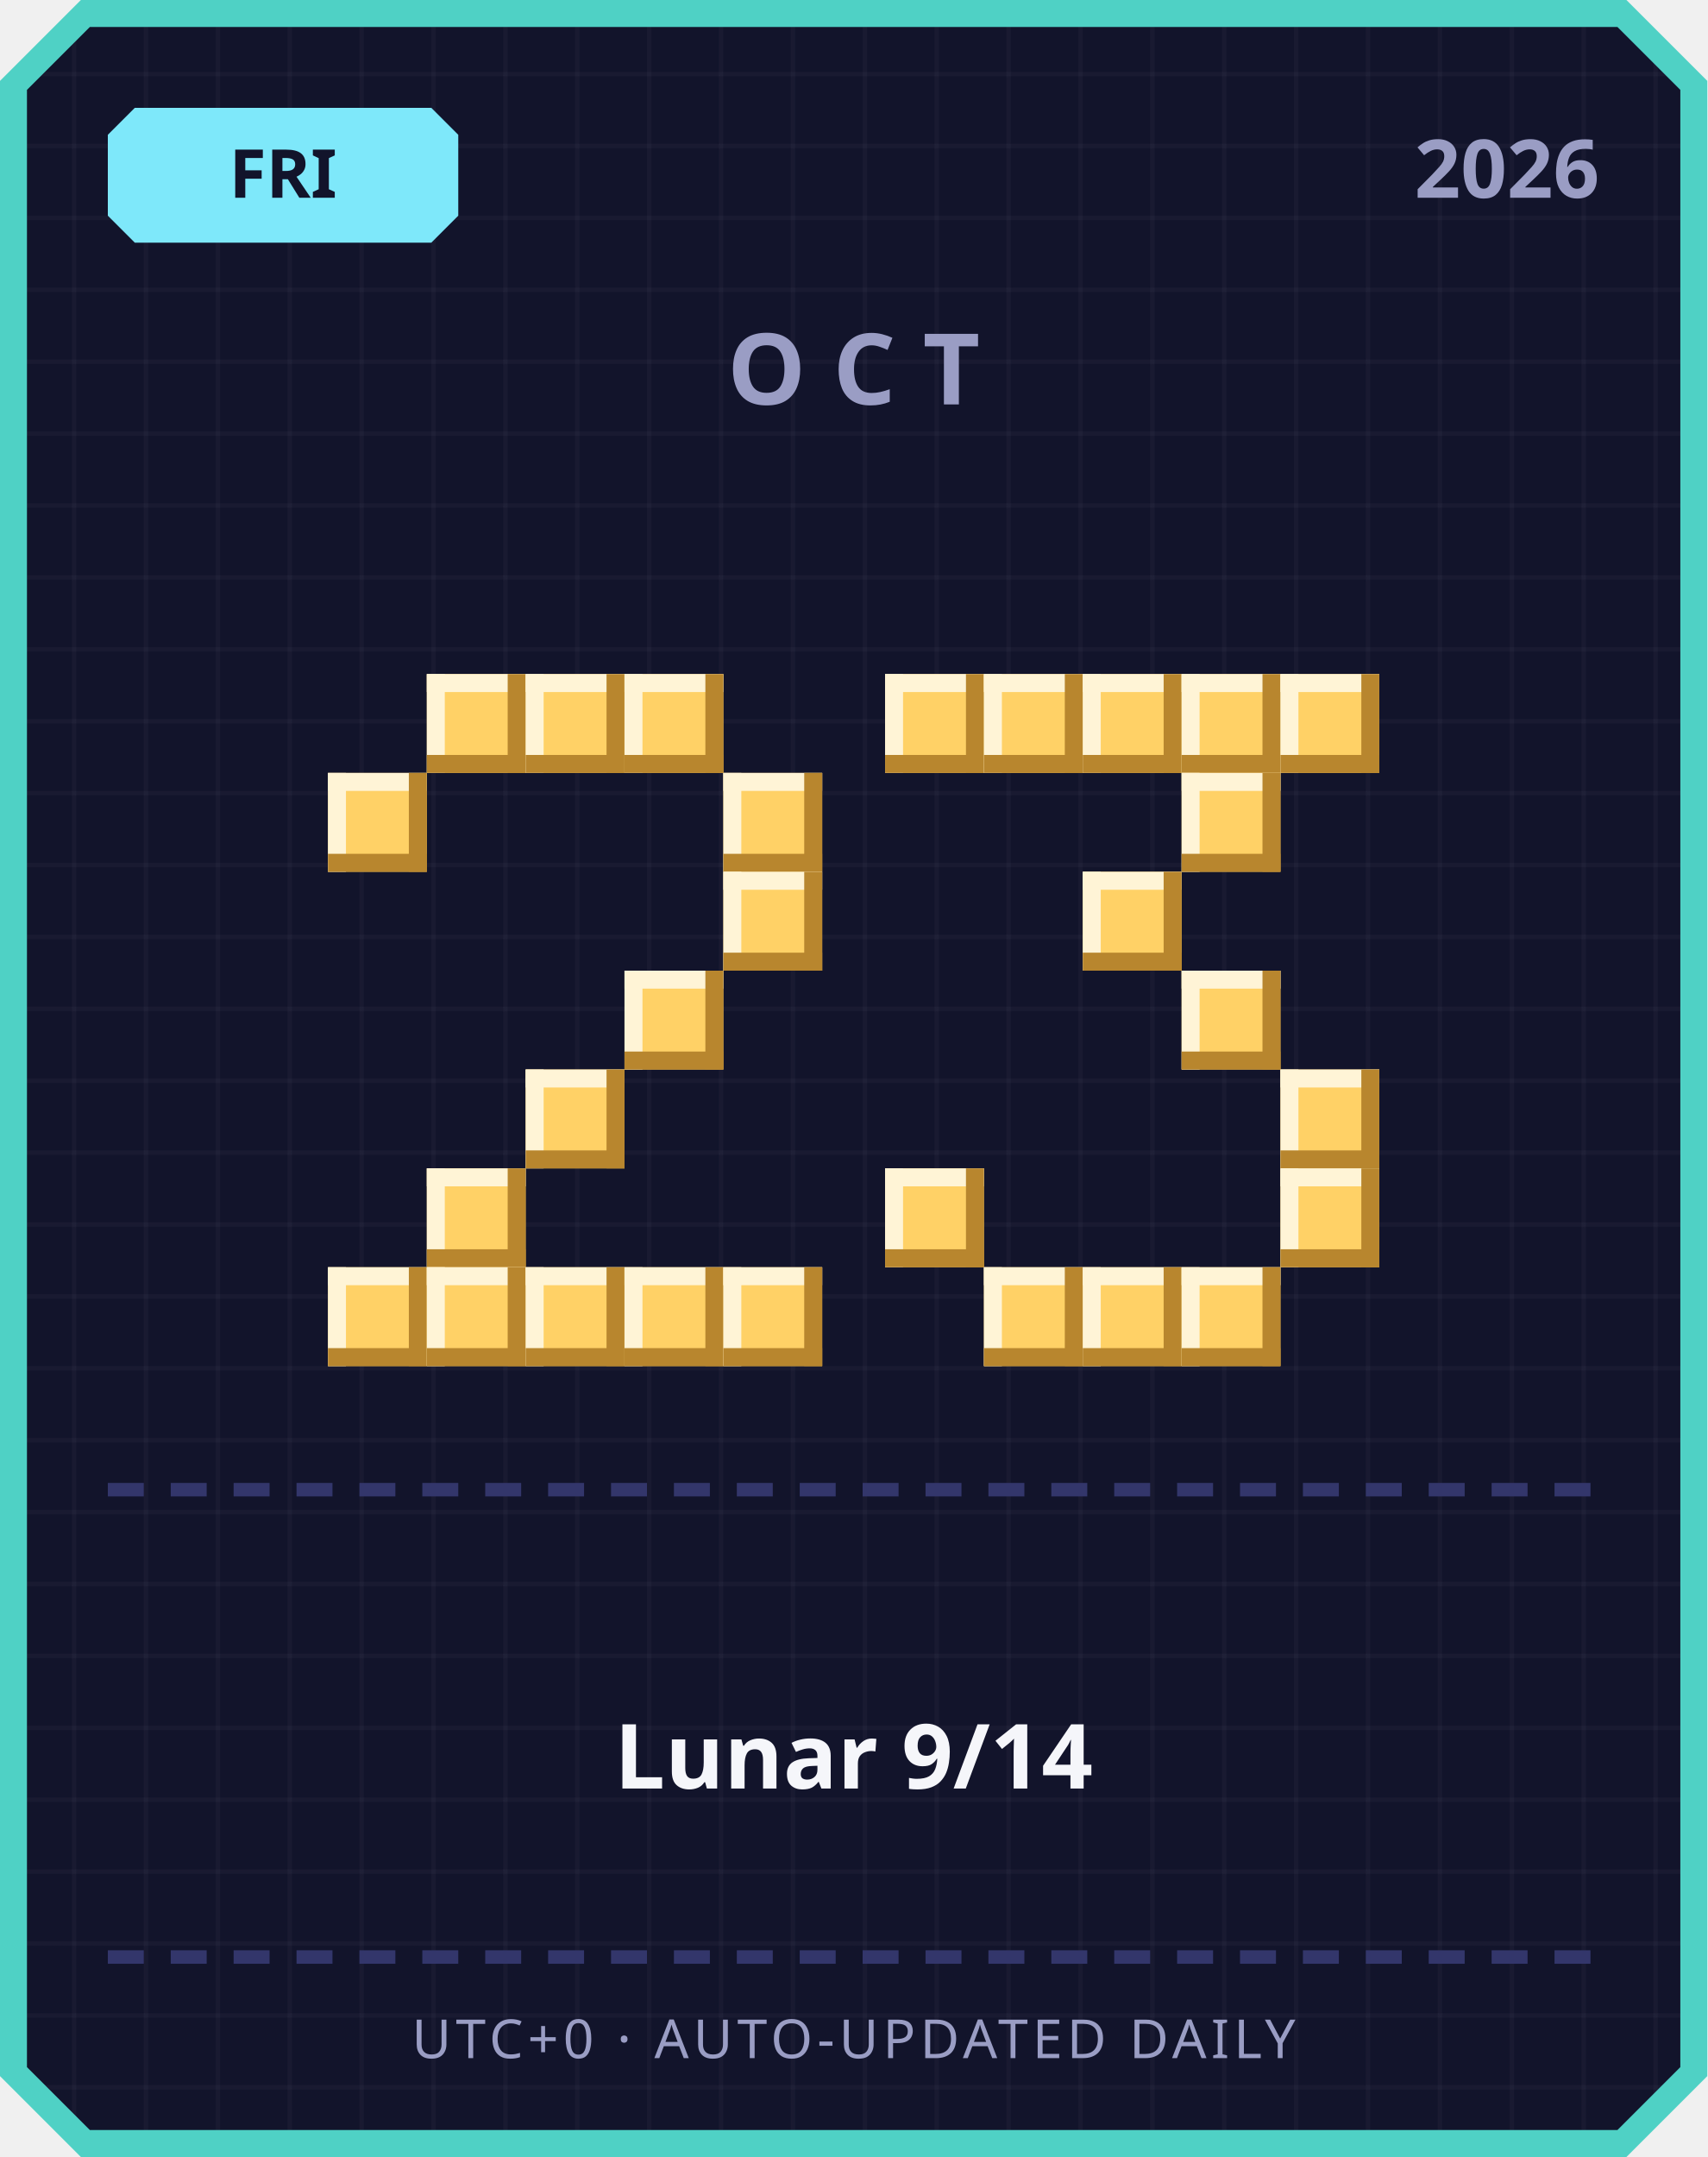
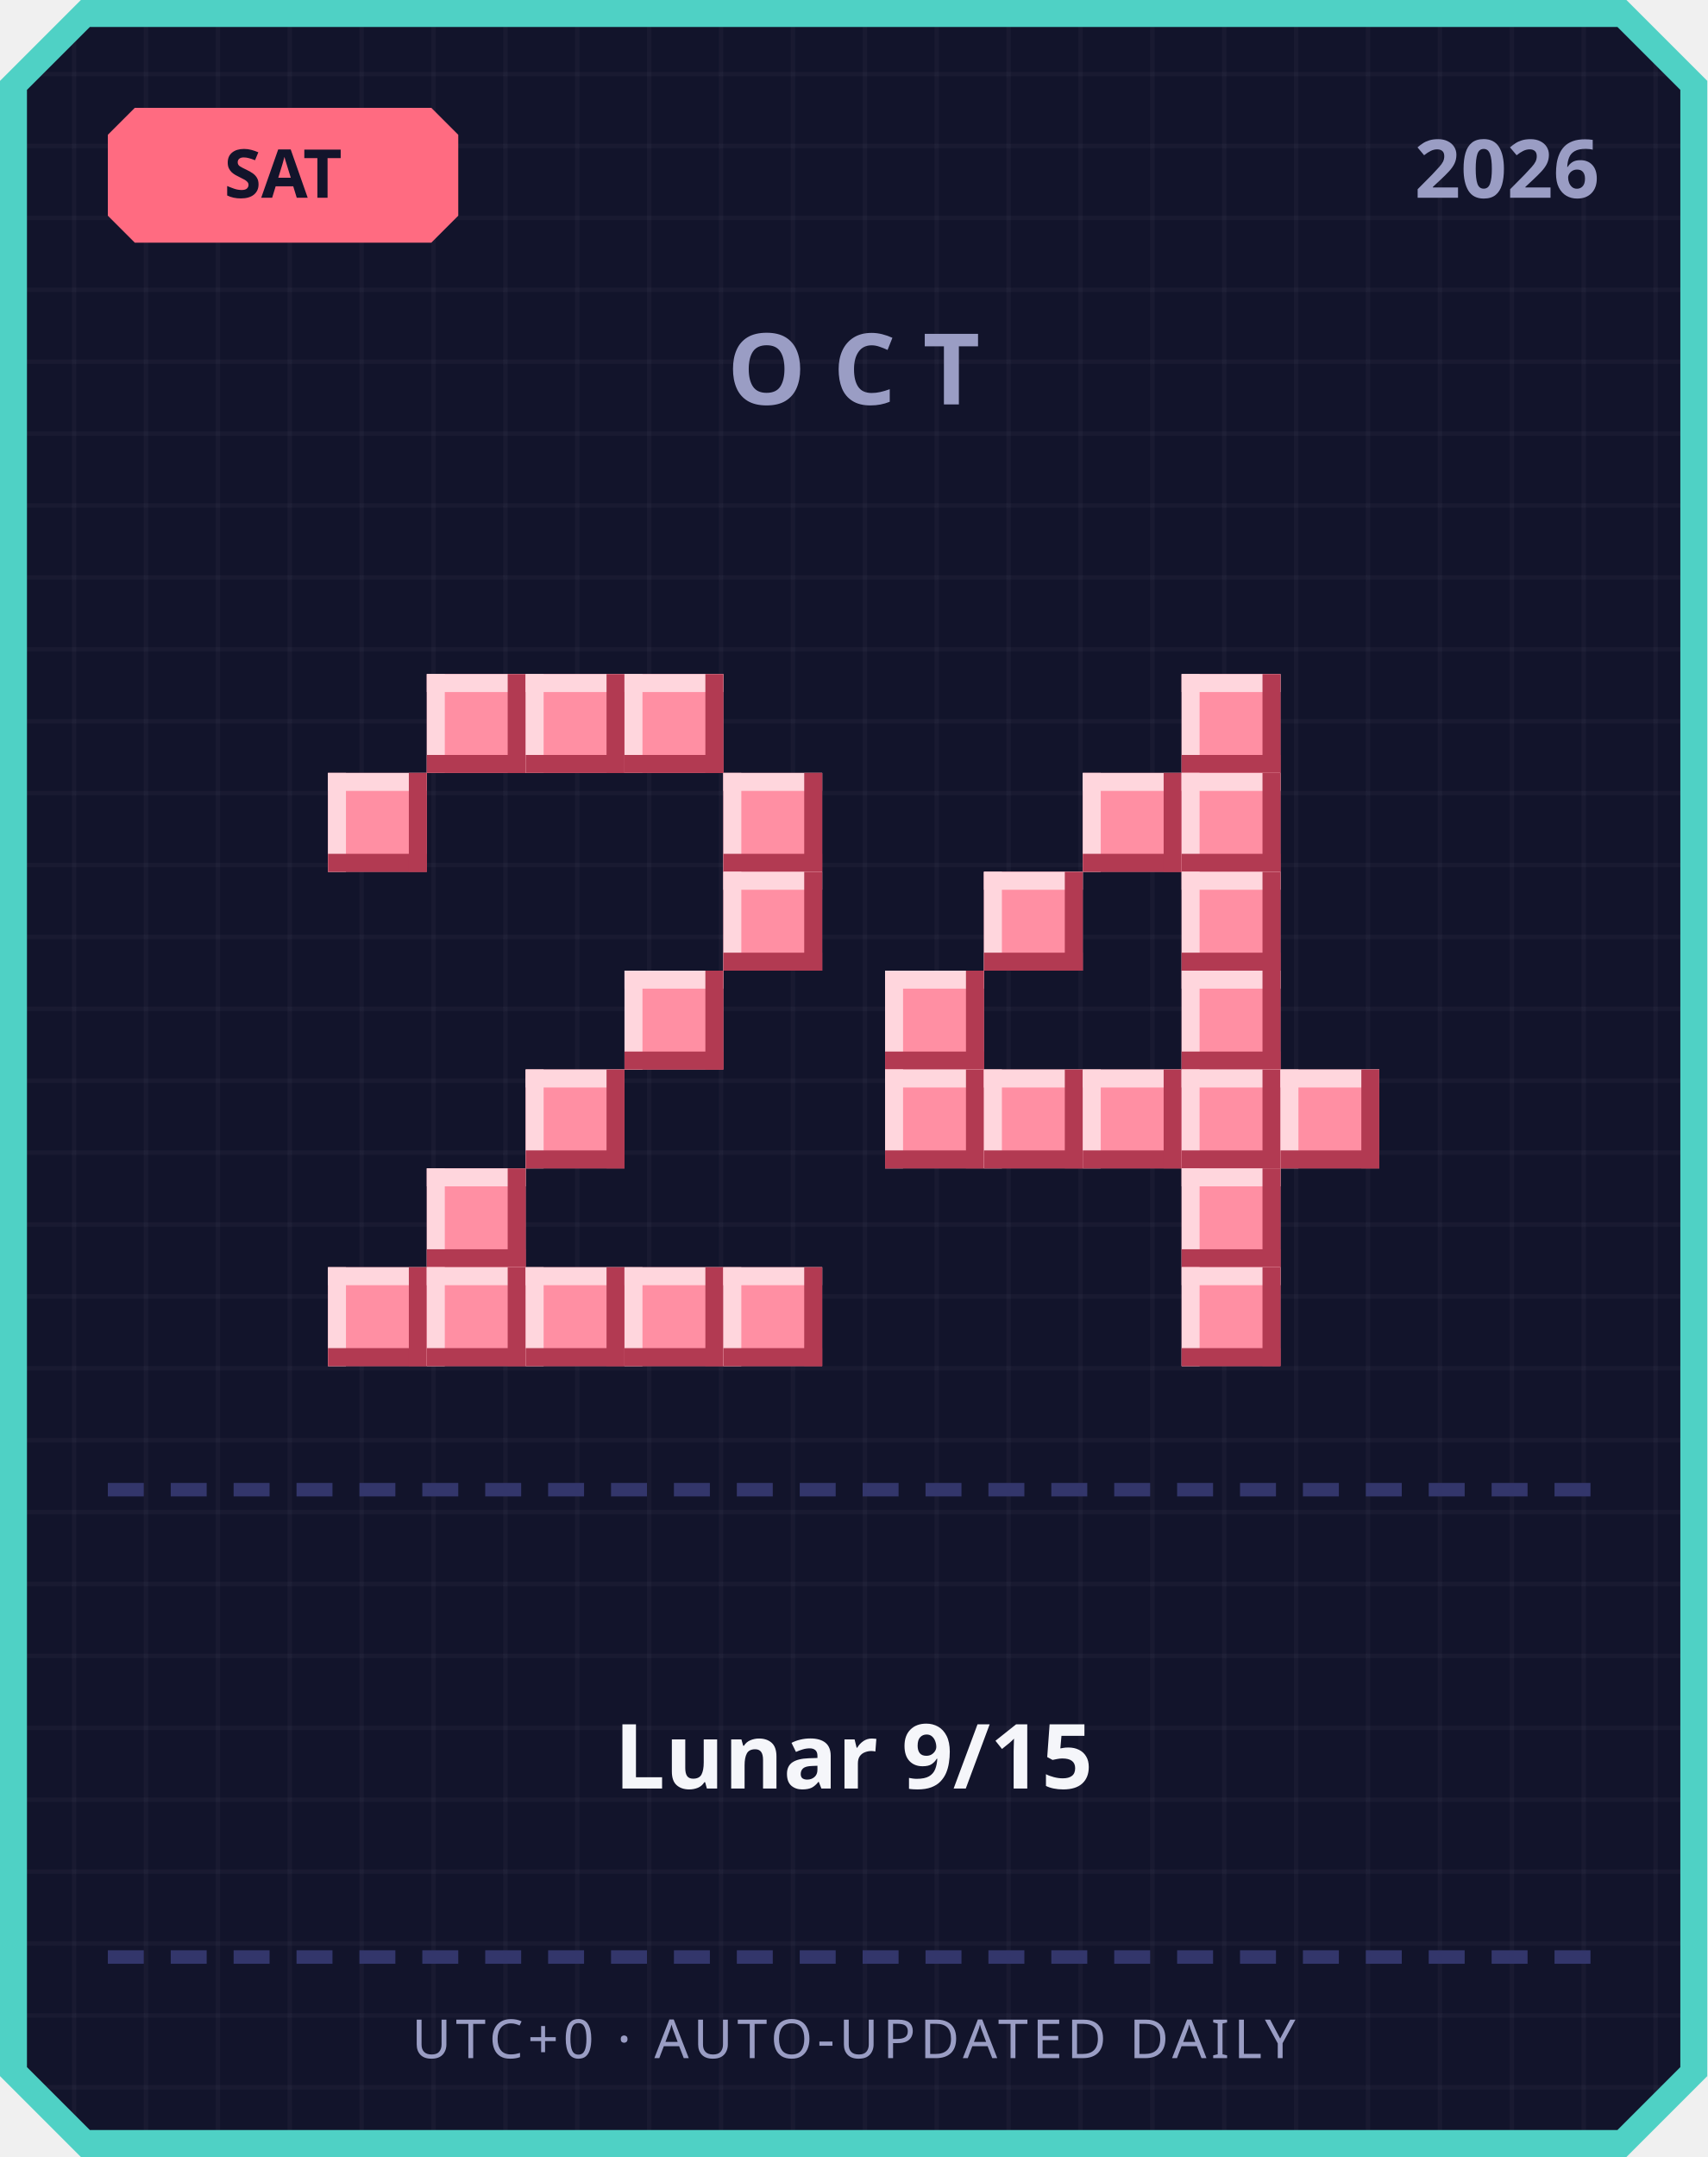
<svg xmlns="http://www.w3.org/2000/svg" width="380" height="480" viewBox="0 0 380 480">
  <defs>
    <pattern id="grid" width="16" height="16" patternUnits="userSpaceOnUse">
      <rect width="16" height="16" fill="#12142b" />
      <rect width="1" height="16" fill="#ffffff" opacity="0.03" />
      <rect width="16" height="1" fill="#ffffff" opacity="0.03" />
    </pattern>
  </defs>
  <path d="M 18,0 L 362,0 L 380,18 L 380,462 L 362,480 L 18,480 L 0,462 L 0,18 Z" fill="#4fd1c5" />
  <path d="M 20,6 L 360,6 L 374,20 L 374,460 L 360,474 L 20,474 L 6,460 L 6,20 Z" fill="url(#grid)" />
-   <path d="M 30,24 L 96,24 L 102,30 L 102,48 L 96,54 L 30,54 L 24,48 L 24,30 Z" fill="#7ee8fa" />
-   <text x="63" y="44" text-anchor="middle" font-family="'Segoe UI', sans-serif" font-size="15" font-weight="700" fill="#12142b">FRI</text>
+   <path d="M 30,24 L 96,24 L 102,30 L 102,48 L 96,54 L 30,54 L 24,48 L 24,30 Z" fill="#ff6b81" />
+   <text x="63" y="44" text-anchor="middle" font-family="'Segoe UI', sans-serif" font-size="15" font-weight="700" fill="#12142b">SAT</text>
  <text x="356" y="44" text-anchor="end" font-family="'Segoe UI', sans-serif" font-size="18" font-weight="700" fill="#9a9dc4">2026</text>
  <text x="190" y="90" text-anchor="middle" font-family="'Segoe UI', sans-serif" font-size="22" font-weight="700" letter-spacing="6" fill="#9a9dc4">OCT</text>
-   <rect x="95" y="150" width="22" height="22" fill="#ffd166" />
-   <rect x="95" y="150" width="22" height="4" fill="#fff4d6" />
-   <rect x="95" y="150" width="4" height="22" fill="#fff4d6" />
-   <rect x="95" y="168" width="22" height="4" fill="#b8862e" />
-   <rect x="113" y="150" width="4" height="22" fill="#b8862e" />
-   <rect x="117" y="150" width="22" height="22" fill="#ffd166" />
-   <rect x="117" y="150" width="22" height="4" fill="#fff4d6" />
-   <rect x="117" y="150" width="4" height="22" fill="#fff4d6" />
-   <rect x="117" y="168" width="22" height="4" fill="#b8862e" />
-   <rect x="135" y="150" width="4" height="22" fill="#b8862e" />
-   <rect x="139" y="150" width="22" height="22" fill="#ffd166" />
-   <rect x="139" y="150" width="22" height="4" fill="#fff4d6" />
-   <rect x="139" y="150" width="4" height="22" fill="#fff4d6" />
-   <rect x="139" y="168" width="22" height="4" fill="#b8862e" />
-   <rect x="157" y="150" width="4" height="22" fill="#b8862e" />
-   <rect x="73" y="172" width="22" height="22" fill="#ffd166" />
-   <rect x="73" y="172" width="22" height="4" fill="#fff4d6" />
-   <rect x="73" y="172" width="4" height="22" fill="#fff4d6" />
-   <rect x="73" y="190" width="22" height="4" fill="#b8862e" />
-   <rect x="91" y="172" width="4" height="22" fill="#b8862e" />
-   <rect x="161" y="172" width="22" height="22" fill="#ffd166" />
-   <rect x="161" y="172" width="22" height="4" fill="#fff4d6" />
-   <rect x="161" y="172" width="4" height="22" fill="#fff4d6" />
-   <rect x="161" y="190" width="22" height="4" fill="#b8862e" />
-   <rect x="179" y="172" width="4" height="22" fill="#b8862e" />
-   <rect x="161" y="194" width="22" height="22" fill="#ffd166" />
-   <rect x="161" y="194" width="22" height="4" fill="#fff4d6" />
-   <rect x="161" y="194" width="4" height="22" fill="#fff4d6" />
-   <rect x="161" y="212" width="22" height="4" fill="#b8862e" />
-   <rect x="179" y="194" width="4" height="22" fill="#b8862e" />
-   <rect x="139" y="216" width="22" height="22" fill="#ffd166" />
-   <rect x="139" y="216" width="22" height="4" fill="#fff4d6" />
-   <rect x="139" y="216" width="4" height="22" fill="#fff4d6" />
-   <rect x="139" y="234" width="22" height="4" fill="#b8862e" />
-   <rect x="157" y="216" width="4" height="22" fill="#b8862e" />
-   <rect x="117" y="238" width="22" height="22" fill="#ffd166" />
-   <rect x="117" y="238" width="22" height="4" fill="#fff4d6" />
-   <rect x="117" y="238" width="4" height="22" fill="#fff4d6" />
-   <rect x="117" y="256" width="22" height="4" fill="#b8862e" />
-   <rect x="135" y="238" width="4" height="22" fill="#b8862e" />
-   <rect x="95" y="260" width="22" height="22" fill="#ffd166" />
-   <rect x="95" y="260" width="22" height="4" fill="#fff4d6" />
-   <rect x="95" y="260" width="4" height="22" fill="#fff4d6" />
-   <rect x="95" y="278" width="22" height="4" fill="#b8862e" />
-   <rect x="113" y="260" width="4" height="22" fill="#b8862e" />
-   <rect x="73" y="282" width="22" height="22" fill="#ffd166" />
-   <rect x="73" y="282" width="22" height="4" fill="#fff4d6" />
-   <rect x="73" y="282" width="4" height="22" fill="#fff4d6" />
-   <rect x="73" y="300" width="22" height="4" fill="#b8862e" />
-   <rect x="91" y="282" width="4" height="22" fill="#b8862e" />
-   <rect x="95" y="282" width="22" height="22" fill="#ffd166" />
-   <rect x="95" y="282" width="22" height="4" fill="#fff4d6" />
-   <rect x="95" y="282" width="4" height="22" fill="#fff4d6" />
-   <rect x="95" y="300" width="22" height="4" fill="#b8862e" />
-   <rect x="113" y="282" width="4" height="22" fill="#b8862e" />
-   <rect x="117" y="282" width="22" height="22" fill="#ffd166" />
-   <rect x="117" y="282" width="22" height="4" fill="#fff4d6" />
-   <rect x="117" y="282" width="4" height="22" fill="#fff4d6" />
-   <rect x="117" y="300" width="22" height="4" fill="#b8862e" />
-   <rect x="135" y="282" width="4" height="22" fill="#b8862e" />
-   <rect x="139" y="282" width="22" height="22" fill="#ffd166" />
-   <rect x="139" y="282" width="22" height="4" fill="#fff4d6" />
-   <rect x="139" y="282" width="4" height="22" fill="#fff4d6" />
-   <rect x="139" y="300" width="22" height="4" fill="#b8862e" />
-   <rect x="157" y="282" width="4" height="22" fill="#b8862e" />
-   <rect x="161" y="282" width="22" height="22" fill="#ffd166" />
-   <rect x="161" y="282" width="22" height="4" fill="#fff4d6" />
-   <rect x="161" y="282" width="4" height="22" fill="#fff4d6" />
-   <rect x="161" y="300" width="22" height="4" fill="#b8862e" />
-   <rect x="179" y="282" width="4" height="22" fill="#b8862e" />
-   <rect x="197" y="150" width="22" height="22" fill="#ffd166" />
-   <rect x="197" y="150" width="22" height="4" fill="#fff4d6" />
-   <rect x="197" y="150" width="4" height="22" fill="#fff4d6" />
-   <rect x="197" y="168" width="22" height="4" fill="#b8862e" />
-   <rect x="215" y="150" width="4" height="22" fill="#b8862e" />
-   <rect x="219" y="150" width="22" height="22" fill="#ffd166" />
-   <rect x="219" y="150" width="22" height="4" fill="#fff4d6" />
-   <rect x="219" y="150" width="4" height="22" fill="#fff4d6" />
-   <rect x="219" y="168" width="22" height="4" fill="#b8862e" />
-   <rect x="237" y="150" width="4" height="22" fill="#b8862e" />
-   <rect x="241" y="150" width="22" height="22" fill="#ffd166" />
-   <rect x="241" y="150" width="22" height="4" fill="#fff4d6" />
-   <rect x="241" y="150" width="4" height="22" fill="#fff4d6" />
-   <rect x="241" y="168" width="22" height="4" fill="#b8862e" />
-   <rect x="259" y="150" width="4" height="22" fill="#b8862e" />
-   <rect x="263" y="150" width="22" height="22" fill="#ffd166" />
-   <rect x="263" y="150" width="22" height="4" fill="#fff4d6" />
-   <rect x="263" y="150" width="4" height="22" fill="#fff4d6" />
-   <rect x="263" y="168" width="22" height="4" fill="#b8862e" />
-   <rect x="281" y="150" width="4" height="22" fill="#b8862e" />
-   <rect x="285" y="150" width="22" height="22" fill="#ffd166" />
-   <rect x="285" y="150" width="22" height="4" fill="#fff4d6" />
-   <rect x="285" y="150" width="4" height="22" fill="#fff4d6" />
-   <rect x="285" y="168" width="22" height="4" fill="#b8862e" />
-   <rect x="303" y="150" width="4" height="22" fill="#b8862e" />
-   <rect x="263" y="172" width="22" height="22" fill="#ffd166" />
-   <rect x="263" y="172" width="22" height="4" fill="#fff4d6" />
-   <rect x="263" y="172" width="4" height="22" fill="#fff4d6" />
-   <rect x="263" y="190" width="22" height="4" fill="#b8862e" />
-   <rect x="281" y="172" width="4" height="22" fill="#b8862e" />
-   <rect x="241" y="194" width="22" height="22" fill="#ffd166" />
-   <rect x="241" y="194" width="22" height="4" fill="#fff4d6" />
-   <rect x="241" y="194" width="4" height="22" fill="#fff4d6" />
-   <rect x="241" y="212" width="22" height="4" fill="#b8862e" />
-   <rect x="259" y="194" width="4" height="22" fill="#b8862e" />
-   <rect x="263" y="216" width="22" height="22" fill="#ffd166" />
-   <rect x="263" y="216" width="22" height="4" fill="#fff4d6" />
-   <rect x="263" y="216" width="4" height="22" fill="#fff4d6" />
-   <rect x="263" y="234" width="22" height="4" fill="#b8862e" />
-   <rect x="281" y="216" width="4" height="22" fill="#b8862e" />
-   <rect x="285" y="238" width="22" height="22" fill="#ffd166" />
-   <rect x="285" y="238" width="22" height="4" fill="#fff4d6" />
-   <rect x="285" y="238" width="4" height="22" fill="#fff4d6" />
-   <rect x="285" y="256" width="22" height="4" fill="#b8862e" />
-   <rect x="303" y="238" width="4" height="22" fill="#b8862e" />
-   <rect x="197" y="260" width="22" height="22" fill="#ffd166" />
-   <rect x="197" y="260" width="22" height="4" fill="#fff4d6" />
-   <rect x="197" y="260" width="4" height="22" fill="#fff4d6" />
-   <rect x="197" y="278" width="22" height="4" fill="#b8862e" />
-   <rect x="215" y="260" width="4" height="22" fill="#b8862e" />
-   <rect x="285" y="260" width="22" height="22" fill="#ffd166" />
-   <rect x="285" y="260" width="22" height="4" fill="#fff4d6" />
-   <rect x="285" y="260" width="4" height="22" fill="#fff4d6" />
-   <rect x="285" y="278" width="22" height="4" fill="#b8862e" />
-   <rect x="303" y="260" width="4" height="22" fill="#b8862e" />
-   <rect x="219" y="282" width="22" height="22" fill="#ffd166" />
-   <rect x="219" y="282" width="22" height="4" fill="#fff4d6" />
-   <rect x="219" y="282" width="4" height="22" fill="#fff4d6" />
-   <rect x="219" y="300" width="22" height="4" fill="#b8862e" />
-   <rect x="237" y="282" width="4" height="22" fill="#b8862e" />
-   <rect x="241" y="282" width="22" height="22" fill="#ffd166" />
-   <rect x="241" y="282" width="22" height="4" fill="#fff4d6" />
-   <rect x="241" y="282" width="4" height="22" fill="#fff4d6" />
-   <rect x="241" y="300" width="22" height="4" fill="#b8862e" />
-   <rect x="259" y="282" width="4" height="22" fill="#b8862e" />
-   <rect x="263" y="282" width="22" height="22" fill="#ffd166" />
-   <rect x="263" y="282" width="22" height="4" fill="#fff4d6" />
-   <rect x="263" y="282" width="4" height="22" fill="#fff4d6" />
-   <rect x="263" y="300" width="22" height="4" fill="#b8862e" />
-   <rect x="281" y="282" width="4" height="22" fill="#b8862e" />
+   <rect x="95" y="150" width="22" height="22" fill="#ff8fa3" />
+   <rect x="95" y="150" width="22" height="4" fill="#ffd6dd" />
+   <rect x="95" y="150" width="4" height="22" fill="#ffd6dd" />
+   <rect x="95" y="168" width="22" height="4" fill="#b23a52" />
+   <rect x="113" y="150" width="4" height="22" fill="#b23a52" />
+   <rect x="117" y="150" width="22" height="22" fill="#ff8fa3" />
+   <rect x="117" y="150" width="22" height="4" fill="#ffd6dd" />
+   <rect x="117" y="150" width="4" height="22" fill="#ffd6dd" />
+   <rect x="117" y="168" width="22" height="4" fill="#b23a52" />
+   <rect x="135" y="150" width="4" height="22" fill="#b23a52" />
+   <rect x="139" y="150" width="22" height="22" fill="#ff8fa3" />
+   <rect x="139" y="150" width="22" height="4" fill="#ffd6dd" />
+   <rect x="139" y="150" width="4" height="22" fill="#ffd6dd" />
+   <rect x="139" y="168" width="22" height="4" fill="#b23a52" />
+   <rect x="157" y="150" width="4" height="22" fill="#b23a52" />
+   <rect x="73" y="172" width="22" height="22" fill="#ff8fa3" />
+   <rect x="73" y="172" width="22" height="4" fill="#ffd6dd" />
+   <rect x="73" y="172" width="4" height="22" fill="#ffd6dd" />
+   <rect x="73" y="190" width="22" height="4" fill="#b23a52" />
+   <rect x="91" y="172" width="4" height="22" fill="#b23a52" />
+   <rect x="161" y="172" width="22" height="22" fill="#ff8fa3" />
+   <rect x="161" y="172" width="22" height="4" fill="#ffd6dd" />
+   <rect x="161" y="172" width="4" height="22" fill="#ffd6dd" />
+   <rect x="161" y="190" width="22" height="4" fill="#b23a52" />
+   <rect x="179" y="172" width="4" height="22" fill="#b23a52" />
+   <rect x="161" y="194" width="22" height="22" fill="#ff8fa3" />
+   <rect x="161" y="194" width="22" height="4" fill="#ffd6dd" />
+   <rect x="161" y="194" width="4" height="22" fill="#ffd6dd" />
+   <rect x="161" y="212" width="22" height="4" fill="#b23a52" />
+   <rect x="179" y="194" width="4" height="22" fill="#b23a52" />
+   <rect x="139" y="216" width="22" height="22" fill="#ff8fa3" />
+   <rect x="139" y="216" width="22" height="4" fill="#ffd6dd" />
+   <rect x="139" y="216" width="4" height="22" fill="#ffd6dd" />
+   <rect x="139" y="234" width="22" height="4" fill="#b23a52" />
+   <rect x="157" y="216" width="4" height="22" fill="#b23a52" />
+   <rect x="117" y="238" width="22" height="22" fill="#ff8fa3" />
+   <rect x="117" y="238" width="22" height="4" fill="#ffd6dd" />
+   <rect x="117" y="238" width="4" height="22" fill="#ffd6dd" />
+   <rect x="117" y="256" width="22" height="4" fill="#b23a52" />
+   <rect x="135" y="238" width="4" height="22" fill="#b23a52" />
+   <rect x="95" y="260" width="22" height="22" fill="#ff8fa3" />
+   <rect x="95" y="260" width="22" height="4" fill="#ffd6dd" />
+   <rect x="95" y="260" width="4" height="22" fill="#ffd6dd" />
+   <rect x="95" y="278" width="22" height="4" fill="#b23a52" />
+   <rect x="113" y="260" width="4" height="22" fill="#b23a52" />
+   <rect x="73" y="282" width="22" height="22" fill="#ff8fa3" />
+   <rect x="73" y="282" width="22" height="4" fill="#ffd6dd" />
+   <rect x="73" y="282" width="4" height="22" fill="#ffd6dd" />
+   <rect x="73" y="300" width="22" height="4" fill="#b23a52" />
+   <rect x="91" y="282" width="4" height="22" fill="#b23a52" />
+   <rect x="95" y="282" width="22" height="22" fill="#ff8fa3" />
+   <rect x="95" y="282" width="22" height="4" fill="#ffd6dd" />
+   <rect x="95" y="282" width="4" height="22" fill="#ffd6dd" />
+   <rect x="95" y="300" width="22" height="4" fill="#b23a52" />
+   <rect x="113" y="282" width="4" height="22" fill="#b23a52" />
+   <rect x="117" y="282" width="22" height="22" fill="#ff8fa3" />
+   <rect x="117" y="282" width="22" height="4" fill="#ffd6dd" />
+   <rect x="117" y="282" width="4" height="22" fill="#ffd6dd" />
+   <rect x="117" y="300" width="22" height="4" fill="#b23a52" />
+   <rect x="135" y="282" width="4" height="22" fill="#b23a52" />
+   <rect x="139" y="282" width="22" height="22" fill="#ff8fa3" />
+   <rect x="139" y="282" width="22" height="4" fill="#ffd6dd" />
+   <rect x="139" y="282" width="4" height="22" fill="#ffd6dd" />
+   <rect x="139" y="300" width="22" height="4" fill="#b23a52" />
+   <rect x="157" y="282" width="4" height="22" fill="#b23a52" />
+   <rect x="161" y="282" width="22" height="22" fill="#ff8fa3" />
+   <rect x="161" y="282" width="22" height="4" fill="#ffd6dd" />
+   <rect x="161" y="282" width="4" height="22" fill="#ffd6dd" />
+   <rect x="161" y="300" width="22" height="4" fill="#b23a52" />
+   <rect x="179" y="282" width="4" height="22" fill="#b23a52" />
+   <rect x="263" y="150" width="22" height="22" fill="#ff8fa3" />
+   <rect x="263" y="150" width="22" height="4" fill="#ffd6dd" />
+   <rect x="263" y="150" width="4" height="22" fill="#ffd6dd" />
+   <rect x="263" y="168" width="22" height="4" fill="#b23a52" />
+   <rect x="281" y="150" width="4" height="22" fill="#b23a52" />
+   <rect x="241" y="172" width="22" height="22" fill="#ff8fa3" />
+   <rect x="241" y="172" width="22" height="4" fill="#ffd6dd" />
+   <rect x="241" y="172" width="4" height="22" fill="#ffd6dd" />
+   <rect x="241" y="190" width="22" height="4" fill="#b23a52" />
+   <rect x="259" y="172" width="4" height="22" fill="#b23a52" />
+   <rect x="263" y="172" width="22" height="22" fill="#ff8fa3" />
+   <rect x="263" y="172" width="22" height="4" fill="#ffd6dd" />
+   <rect x="263" y="172" width="4" height="22" fill="#ffd6dd" />
+   <rect x="263" y="190" width="22" height="4" fill="#b23a52" />
+   <rect x="281" y="172" width="4" height="22" fill="#b23a52" />
+   <rect x="219" y="194" width="22" height="22" fill="#ff8fa3" />
+   <rect x="219" y="194" width="22" height="4" fill="#ffd6dd" />
+   <rect x="219" y="194" width="4" height="22" fill="#ffd6dd" />
+   <rect x="219" y="212" width="22" height="4" fill="#b23a52" />
+   <rect x="237" y="194" width="4" height="22" fill="#b23a52" />
+   <rect x="263" y="194" width="22" height="22" fill="#ff8fa3" />
+   <rect x="263" y="194" width="22" height="4" fill="#ffd6dd" />
+   <rect x="263" y="194" width="4" height="22" fill="#ffd6dd" />
+   <rect x="263" y="212" width="22" height="4" fill="#b23a52" />
+   <rect x="281" y="194" width="4" height="22" fill="#b23a52" />
+   <rect x="197" y="216" width="22" height="22" fill="#ff8fa3" />
+   <rect x="197" y="216" width="22" height="4" fill="#ffd6dd" />
+   <rect x="197" y="216" width="4" height="22" fill="#ffd6dd" />
+   <rect x="197" y="234" width="22" height="4" fill="#b23a52" />
+   <rect x="215" y="216" width="4" height="22" fill="#b23a52" />
+   <rect x="263" y="216" width="22" height="22" fill="#ff8fa3" />
+   <rect x="263" y="216" width="22" height="4" fill="#ffd6dd" />
+   <rect x="263" y="216" width="4" height="22" fill="#ffd6dd" />
+   <rect x="263" y="234" width="22" height="4" fill="#b23a52" />
+   <rect x="281" y="216" width="4" height="22" fill="#b23a52" />
+   <rect x="197" y="238" width="22" height="22" fill="#ff8fa3" />
+   <rect x="197" y="238" width="22" height="4" fill="#ffd6dd" />
+   <rect x="197" y="238" width="4" height="22" fill="#ffd6dd" />
+   <rect x="197" y="256" width="22" height="4" fill="#b23a52" />
+   <rect x="215" y="238" width="4" height="22" fill="#b23a52" />
+   <rect x="219" y="238" width="22" height="22" fill="#ff8fa3" />
+   <rect x="219" y="238" width="22" height="4" fill="#ffd6dd" />
+   <rect x="219" y="238" width="4" height="22" fill="#ffd6dd" />
+   <rect x="219" y="256" width="22" height="4" fill="#b23a52" />
+   <rect x="237" y="238" width="4" height="22" fill="#b23a52" />
+   <rect x="241" y="238" width="22" height="22" fill="#ff8fa3" />
+   <rect x="241" y="238" width="22" height="4" fill="#ffd6dd" />
+   <rect x="241" y="238" width="4" height="22" fill="#ffd6dd" />
+   <rect x="241" y="256" width="22" height="4" fill="#b23a52" />
+   <rect x="259" y="238" width="4" height="22" fill="#b23a52" />
+   <rect x="263" y="238" width="22" height="22" fill="#ff8fa3" />
+   <rect x="263" y="238" width="22" height="4" fill="#ffd6dd" />
+   <rect x="263" y="238" width="4" height="22" fill="#ffd6dd" />
+   <rect x="263" y="256" width="22" height="4" fill="#b23a52" />
+   <rect x="281" y="238" width="4" height="22" fill="#b23a52" />
+   <rect x="285" y="238" width="22" height="22" fill="#ff8fa3" />
+   <rect x="285" y="238" width="22" height="4" fill="#ffd6dd" />
+   <rect x="285" y="238" width="4" height="22" fill="#ffd6dd" />
+   <rect x="285" y="256" width="22" height="4" fill="#b23a52" />
+   <rect x="303" y="238" width="4" height="22" fill="#b23a52" />
+   <rect x="263" y="260" width="22" height="22" fill="#ff8fa3" />
+   <rect x="263" y="260" width="22" height="4" fill="#ffd6dd" />
+   <rect x="263" y="260" width="4" height="22" fill="#ffd6dd" />
+   <rect x="263" y="278" width="22" height="4" fill="#b23a52" />
+   <rect x="281" y="260" width="4" height="22" fill="#b23a52" />
+   <rect x="263" y="282" width="22" height="22" fill="#ff8fa3" />
+   <rect x="263" y="282" width="22" height="4" fill="#ffd6dd" />
+   <rect x="263" y="282" width="4" height="22" fill="#ffd6dd" />
+   <rect x="263" y="300" width="22" height="4" fill="#b23a52" />
+   <rect x="281" y="282" width="4" height="22" fill="#b23a52" />
  <rect x="24" y="330" width="8" height="3" fill="#33366b" />
  <rect x="38" y="330" width="8" height="3" fill="#33366b" />
  <rect x="52" y="330" width="8" height="3" fill="#33366b" />
  <rect x="66" y="330" width="8" height="3" fill="#33366b" />
  <rect x="80" y="330" width="8" height="3" fill="#33366b" />
  <rect x="94" y="330" width="8" height="3" fill="#33366b" />
  <rect x="108" y="330" width="8" height="3" fill="#33366b" />
  <rect x="122" y="330" width="8" height="3" fill="#33366b" />
  <rect x="136" y="330" width="8" height="3" fill="#33366b" />
  <rect x="150" y="330" width="8" height="3" fill="#33366b" />
  <rect x="164" y="330" width="8" height="3" fill="#33366b" />
  <rect x="178" y="330" width="8" height="3" fill="#33366b" />
  <rect x="192" y="330" width="8" height="3" fill="#33366b" />
  <rect x="206" y="330" width="8" height="3" fill="#33366b" />
  <rect x="220" y="330" width="8" height="3" fill="#33366b" />
  <rect x="234" y="330" width="8" height="3" fill="#33366b" />
  <rect x="248" y="330" width="8" height="3" fill="#33366b" />
  <rect x="262" y="330" width="8" height="3" fill="#33366b" />
  <rect x="276" y="330" width="8" height="3" fill="#33366b" />
  <rect x="290" y="330" width="8" height="3" fill="#33366b" />
  <rect x="304" y="330" width="8" height="3" fill="#33366b" />
  <rect x="318" y="330" width="8" height="3" fill="#33366b" />
  <rect x="332" y="330" width="8" height="3" fill="#33366b" />
  <rect x="346" y="330" width="8" height="3" fill="#33366b" />
-   <text x="190" y="398" text-anchor="middle" font-family="'Segoe UI', 'Microsoft JhengHei', sans-serif" font-size="20" font-weight="700" fill="#f5f6fa">Lunar 9/14</text>
+   <text x="190" y="398" text-anchor="middle" font-family="'Segoe UI', 'Microsoft JhengHei', sans-serif" font-size="20" font-weight="700" fill="#f5f6fa">Lunar 9/15</text>
  <rect x="24" y="434" width="8" height="3" fill="#33366b" />
  <rect x="38" y="434" width="8" height="3" fill="#33366b" />
  <rect x="52" y="434" width="8" height="3" fill="#33366b" />
  <rect x="66" y="434" width="8" height="3" fill="#33366b" />
  <rect x="80" y="434" width="8" height="3" fill="#33366b" />
  <rect x="94" y="434" width="8" height="3" fill="#33366b" />
  <rect x="108" y="434" width="8" height="3" fill="#33366b" />
  <rect x="122" y="434" width="8" height="3" fill="#33366b" />
  <rect x="136" y="434" width="8" height="3" fill="#33366b" />
  <rect x="150" y="434" width="8" height="3" fill="#33366b" />
  <rect x="164" y="434" width="8" height="3" fill="#33366b" />
  <rect x="178" y="434" width="8" height="3" fill="#33366b" />
  <rect x="192" y="434" width="8" height="3" fill="#33366b" />
  <rect x="206" y="434" width="8" height="3" fill="#33366b" />
  <rect x="220" y="434" width="8" height="3" fill="#33366b" />
  <rect x="234" y="434" width="8" height="3" fill="#33366b" />
  <rect x="248" y="434" width="8" height="3" fill="#33366b" />
  <rect x="262" y="434" width="8" height="3" fill="#33366b" />
  <rect x="276" y="434" width="8" height="3" fill="#33366b" />
  <rect x="290" y="434" width="8" height="3" fill="#33366b" />
  <rect x="304" y="434" width="8" height="3" fill="#33366b" />
  <rect x="318" y="434" width="8" height="3" fill="#33366b" />
  <rect x="332" y="434" width="8" height="3" fill="#33366b" />
  <rect x="346" y="434" width="8" height="3" fill="#33366b" />
  <text x="190" y="458" text-anchor="middle" font-family="'Segoe UI', sans-serif" font-size="12" letter-spacing="1" fill="#9a9dc4">UTC+0 · AUTO-UPDATED DAILY</text>
</svg>
